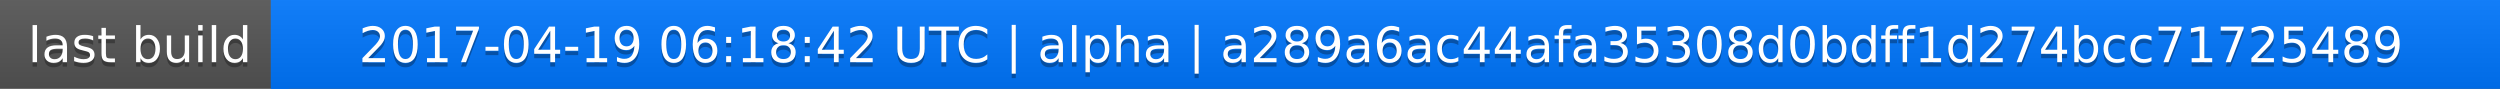
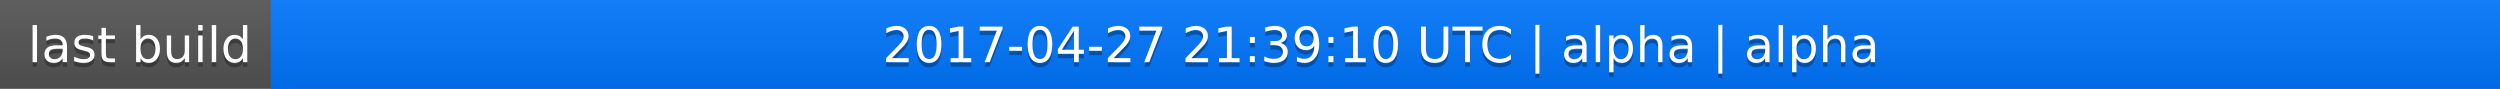
<svg xmlns="http://www.w3.org/2000/svg" width="563" height="20">
  <linearGradient id="a" x2="0" y2="100%">
    <stop offset="0" stop-color="#bbb" stop-opacity=".1" />
    <stop offset="1" stop-opacity=".1" />
  </linearGradient>
  <rect rx="0" width="563" height="20" fill="#555" />
  <rect rx="0" x="61" width="502" height="20" fill="#07f" />
  <path fill="#07f" d="M61 0h4v20h-4z" />
  <rect rx="0" width="563" height="20" fill="url(#a)" />
  <g fill="#fff" text-anchor="middle" font-family="DejaVu Sans,Verdana,Geneva,sans-serif" font-size="11">
    <text x="31.5" y="15" fill="#010101" fill-opacity=".3">last build</text>
    <text x="31.5" y="14">last build</text>
-     <text x="311" y="15" fill="#010101" fill-opacity=".3">2017-04-19 06:18:42 UTC | alpha | a289a6ac44afa35308d0bdff1d274bcc71725489</text>
-     <text x="311" y="14">2017-04-19 06:18:42 UTC | alpha | a289a6ac44afa35308d0bdff1d274bcc71725489</text>
+     <text x="311" y="15" fill="#010101" fill-opacity=".3">2017-04-27 21:39:10 UTC | alpha | alpha</text>
+     <text x="311" y="14">2017-04-27 21:39:10 UTC | alpha | alpha</text>
  </g>
</svg>
